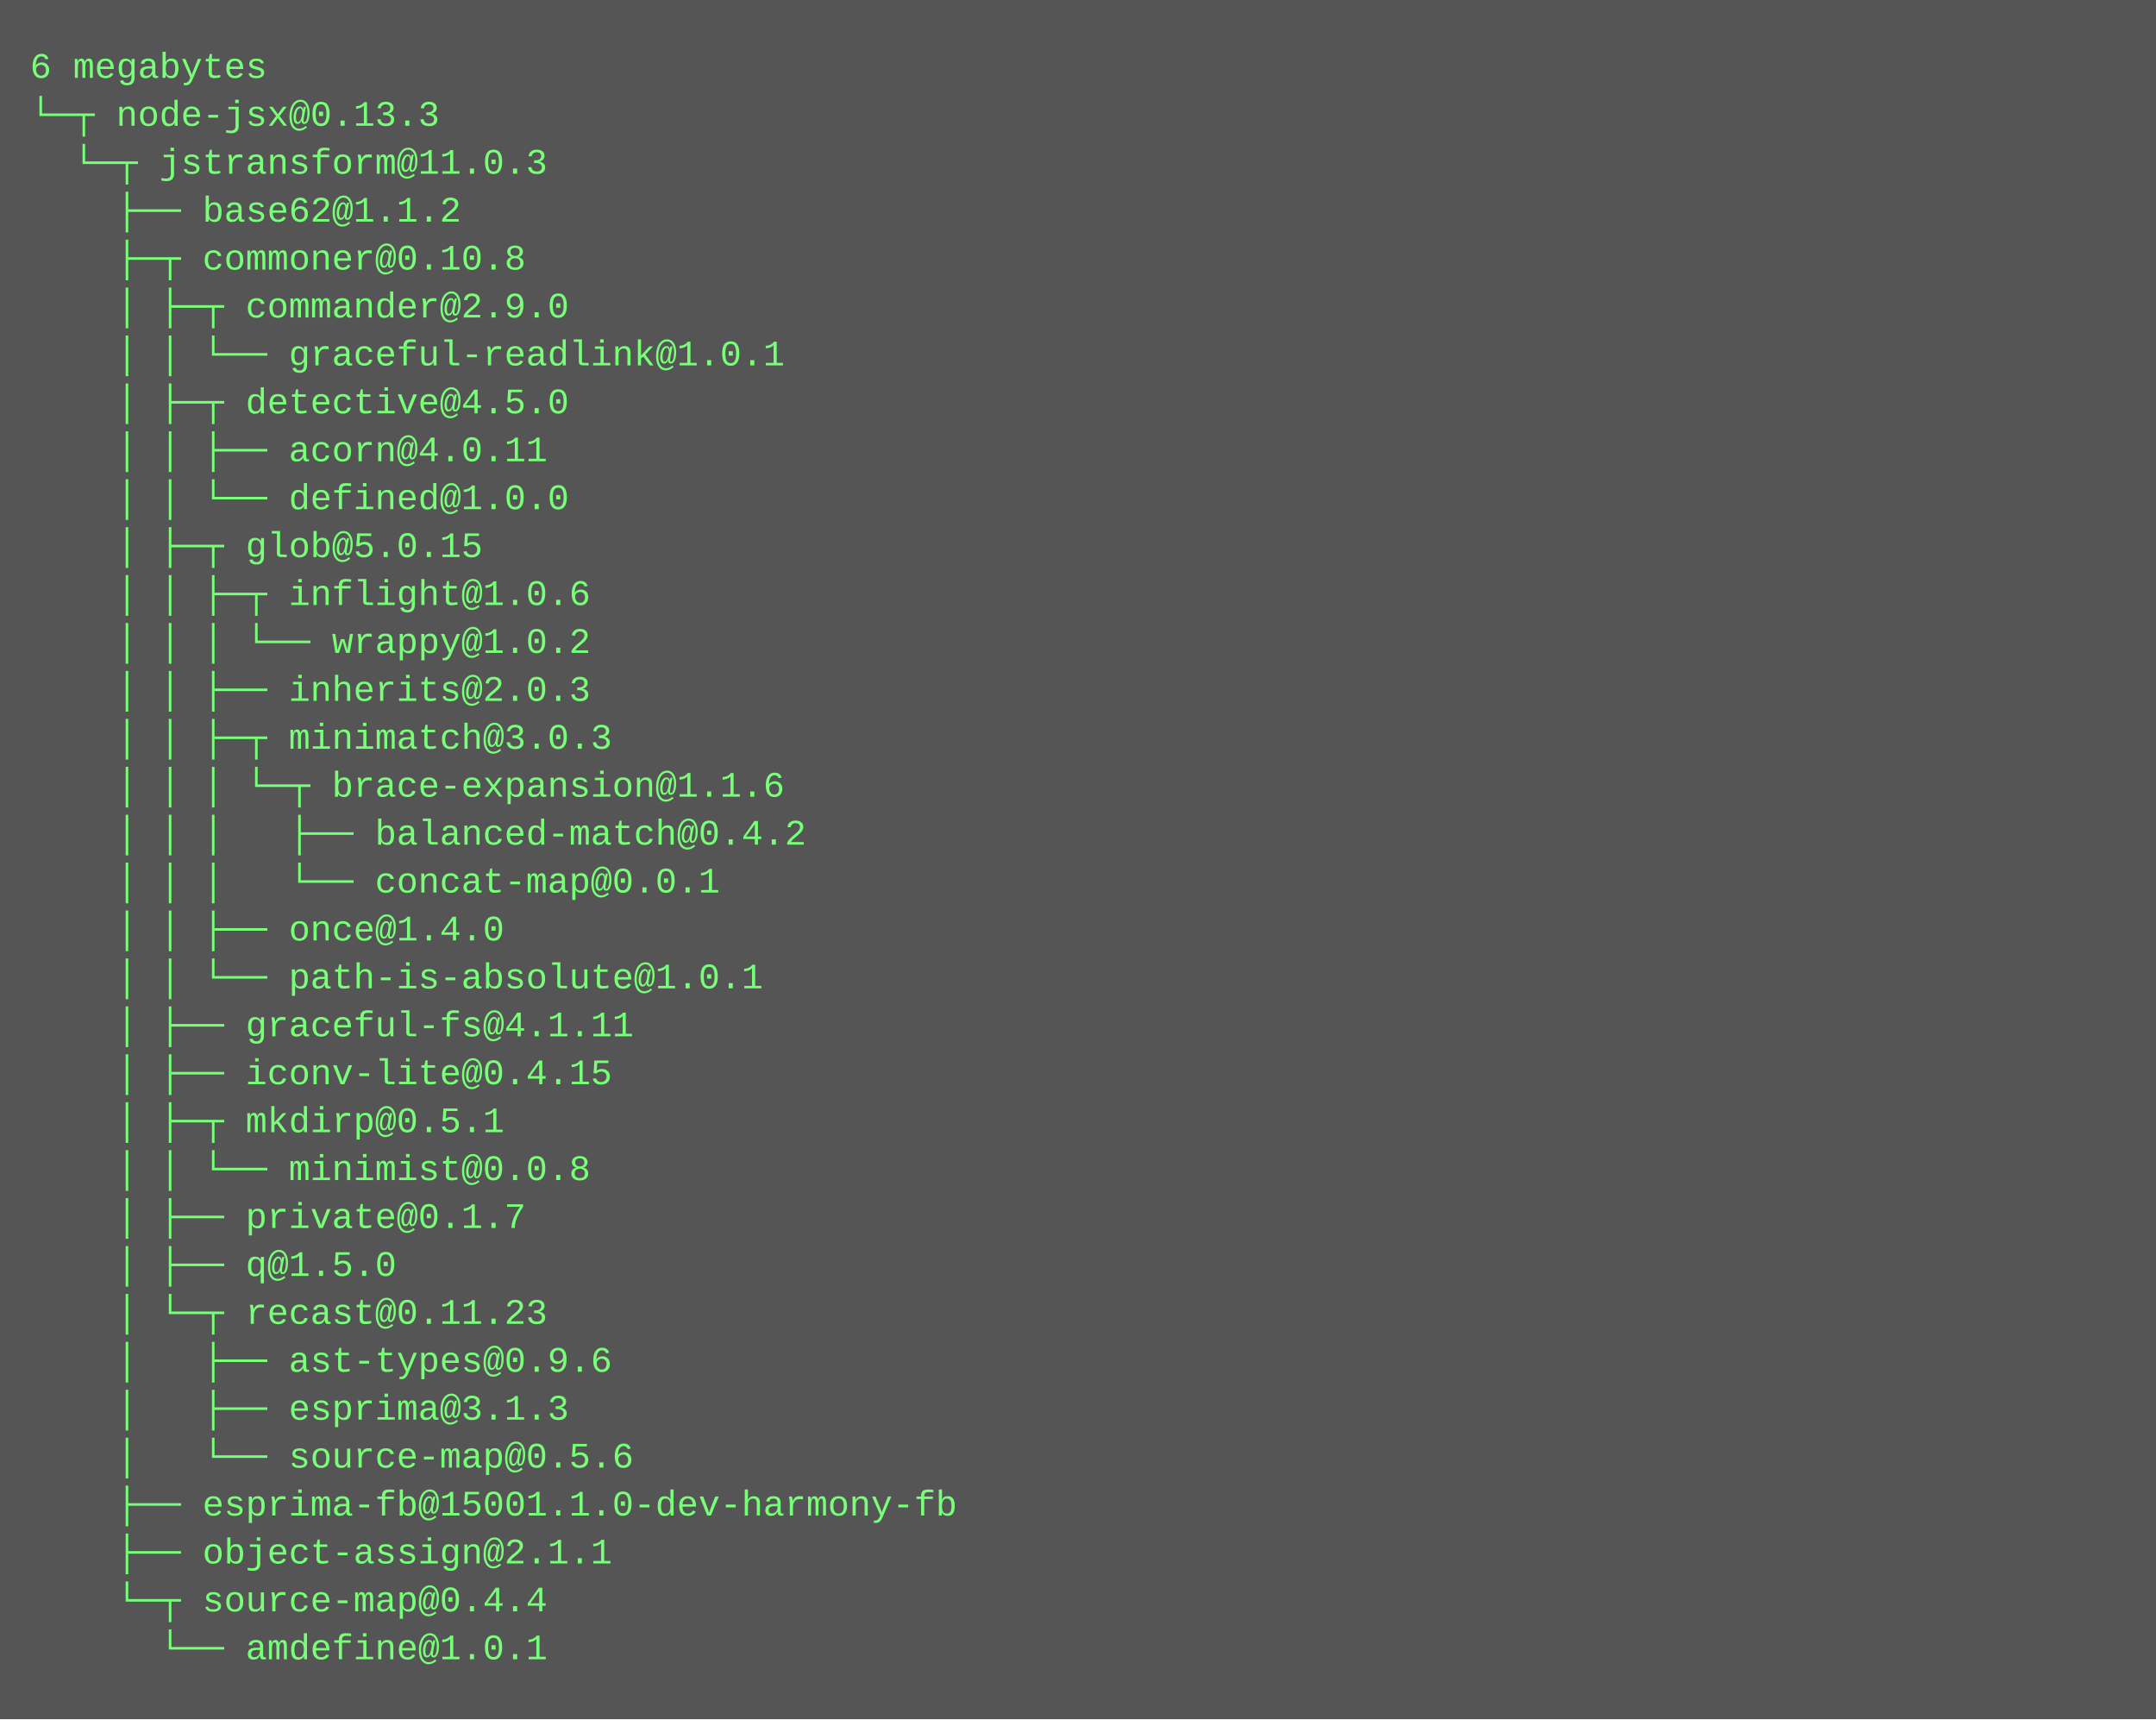
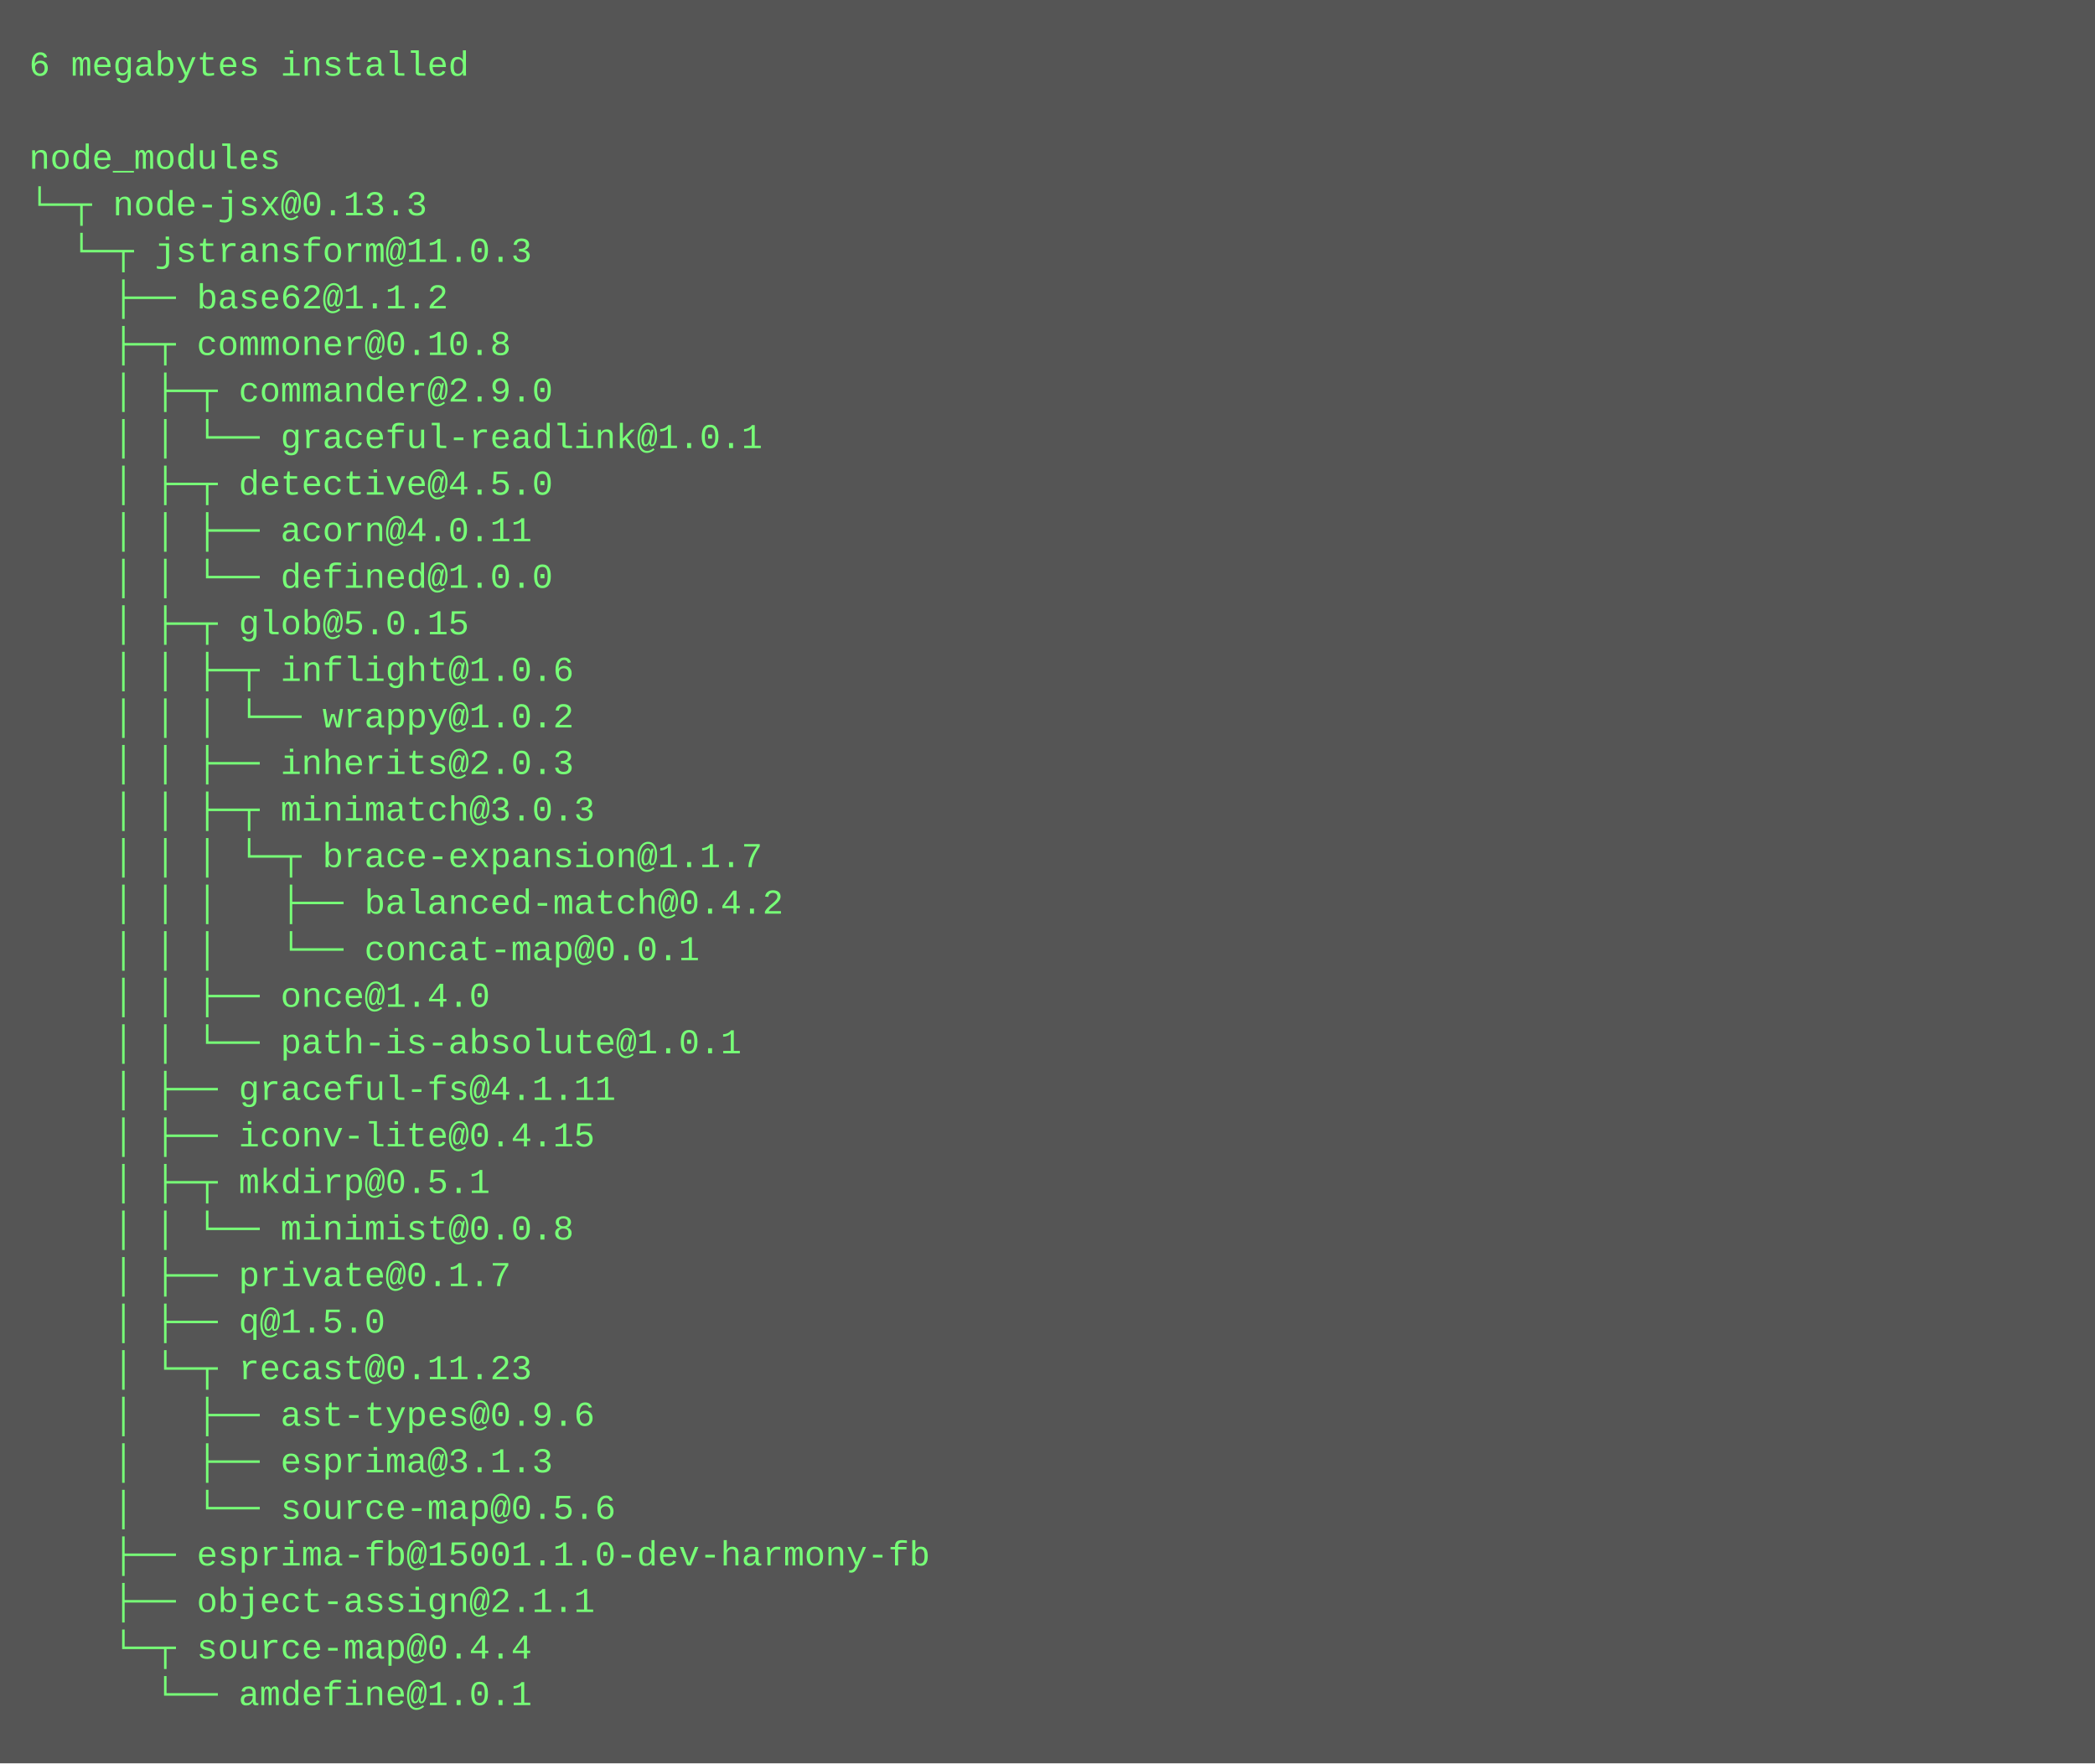
- <svg xmlns="http://www.w3.org/2000/svg" height="574" width="720">
-   <rect height="574" fill="#555" width="720" />
+ <svg xmlns="http://www.w3.org/2000/svg" height="606" width="720">
+   <rect height="606" fill="#555" width="720" />
  <text fill="#7f7" font-family="Courier New" font-size="12" xml:space="preserve">
-     <tspan x="10" y="26">6 megabytes</tspan>
-     <tspan x="10" y="42">└─┬ node-jsx@0.13.3 </tspan>
-     <tspan x="10" y="58">  └─┬ jstransform@11.0.3 </tspan>
-     <tspan x="10" y="74">    ├── base62@1.1.2 </tspan>
-     <tspan x="10" y="90">    ├─┬ commoner@0.10.8 </tspan>
-     <tspan x="10" y="106">    │ ├─┬ commander@2.9.0 </tspan>
-     <tspan x="10" y="122">    │ │ └── graceful-readlink@1.0.1 </tspan>
-     <tspan x="10" y="138">    │ ├─┬ detective@4.5.0 </tspan>
-     <tspan x="10" y="154">    │ │ ├── acorn@4.0.11 </tspan>
-     <tspan x="10" y="170">    │ │ └── defined@1.0.0 </tspan>
-     <tspan x="10" y="186">    │ ├─┬ glob@5.0.15 </tspan>
-     <tspan x="10" y="202">    │ │ ├─┬ inflight@1.0.6 </tspan>
-     <tspan x="10" y="218">    │ │ │ └── wrappy@1.0.2 </tspan>
-     <tspan x="10" y="234">    │ │ ├── inherits@2.0.3 </tspan>
-     <tspan x="10" y="250">    │ │ ├─┬ minimatch@3.0.3 </tspan>
-     <tspan x="10" y="266">    │ │ │ └─┬ brace-expansion@1.1.6 </tspan>
-     <tspan x="10" y="282">    │ │ │   ├── balanced-match@0.4.2 </tspan>
-     <tspan x="10" y="298">    │ │ │   └── concat-map@0.0.1 </tspan>
-     <tspan x="10" y="314">    │ │ ├── once@1.4.0 </tspan>
-     <tspan x="10" y="330">    │ │ └── path-is-absolute@1.0.1 </tspan>
-     <tspan x="10" y="346">    │ ├── graceful-fs@4.1.11 </tspan>
-     <tspan x="10" y="362">    │ ├── iconv-lite@0.4.15 </tspan>
-     <tspan x="10" y="378">    │ ├─┬ mkdirp@0.5.1 </tspan>
-     <tspan x="10" y="394">    │ │ └── minimist@0.0.8 </tspan>
-     <tspan x="10" y="410">    │ ├── private@0.1.7 </tspan>
-     <tspan x="10" y="426">    │ ├── q@1.5.0 </tspan>
-     <tspan x="10" y="442">    │ └─┬ recast@0.11.23 </tspan>
-     <tspan x="10" y="458">    │   ├── ast-types@0.9.6 </tspan>
-     <tspan x="10" y="474">    │   ├── esprima@3.1.3 </tspan>
-     <tspan x="10" y="490">    │   └── source-map@0.5.6 </tspan>
-     <tspan x="10" y="506">    ├── esprima-fb@15001.1.0-dev-harmony-fb </tspan>
-     <tspan x="10" y="522">    ├── object-assign@2.1.1 </tspan>
-     <tspan x="10" y="538">    └─┬ source-map@0.4.4 </tspan>
-     <tspan x="10" y="554">      └── amdefine@1.0.1</tspan>
+     <tspan x="10" y="26">6 megabytes installed</tspan>
+     <tspan x="10" y="42" />
+     <tspan x="10" y="58">node_modules</tspan>
+     <tspan x="10" y="74">└─┬ node-jsx@0.13.3 </tspan>
+     <tspan x="10" y="90">  └─┬ jstransform@11.0.3 </tspan>
+     <tspan x="10" y="106">    ├── base62@1.1.2 </tspan>
+     <tspan x="10" y="122">    ├─┬ commoner@0.10.8 </tspan>
+     <tspan x="10" y="138">    │ ├─┬ commander@2.9.0 </tspan>
+     <tspan x="10" y="154">    │ │ └── graceful-readlink@1.0.1 </tspan>
+     <tspan x="10" y="170">    │ ├─┬ detective@4.5.0 </tspan>
+     <tspan x="10" y="186">    │ │ ├── acorn@4.0.11 </tspan>
+     <tspan x="10" y="202">    │ │ └── defined@1.0.0 </tspan>
+     <tspan x="10" y="218">    │ ├─┬ glob@5.0.15 </tspan>
+     <tspan x="10" y="234">    │ │ ├─┬ inflight@1.0.6 </tspan>
+     <tspan x="10" y="250">    │ │ │ └── wrappy@1.0.2 </tspan>
+     <tspan x="10" y="266">    │ │ ├── inherits@2.0.3 </tspan>
+     <tspan x="10" y="282">    │ │ ├─┬ minimatch@3.0.3 </tspan>
+     <tspan x="10" y="298">    │ │ │ └─┬ brace-expansion@1.1.7 </tspan>
+     <tspan x="10" y="314">    │ │ │   ├── balanced-match@0.4.2 </tspan>
+     <tspan x="10" y="330">    │ │ │   └── concat-map@0.0.1 </tspan>
+     <tspan x="10" y="346">    │ │ ├── once@1.4.0 </tspan>
+     <tspan x="10" y="362">    │ │ └── path-is-absolute@1.0.1 </tspan>
+     <tspan x="10" y="378">    │ ├── graceful-fs@4.1.11 </tspan>
+     <tspan x="10" y="394">    │ ├── iconv-lite@0.4.15 </tspan>
+     <tspan x="10" y="410">    │ ├─┬ mkdirp@0.5.1 </tspan>
+     <tspan x="10" y="426">    │ │ └── minimist@0.0.8 </tspan>
+     <tspan x="10" y="442">    │ ├── private@0.1.7 </tspan>
+     <tspan x="10" y="458">    │ ├── q@1.5.0 </tspan>
+     <tspan x="10" y="474">    │ └─┬ recast@0.11.23 </tspan>
+     <tspan x="10" y="490">    │   ├── ast-types@0.9.6 </tspan>
+     <tspan x="10" y="506">    │   ├── esprima@3.1.3 </tspan>
+     <tspan x="10" y="522">    │   └── source-map@0.5.6 </tspan>
+     <tspan x="10" y="538">    ├── esprima-fb@15001.1.0-dev-harmony-fb </tspan>
+     <tspan x="10" y="554">    ├── object-assign@2.1.1 </tspan>
+     <tspan x="10" y="570">    └─┬ source-map@0.4.4 </tspan>
+     <tspan x="10" y="586">      └── amdefine@1.0.1</tspan>
  </text>
</svg>
